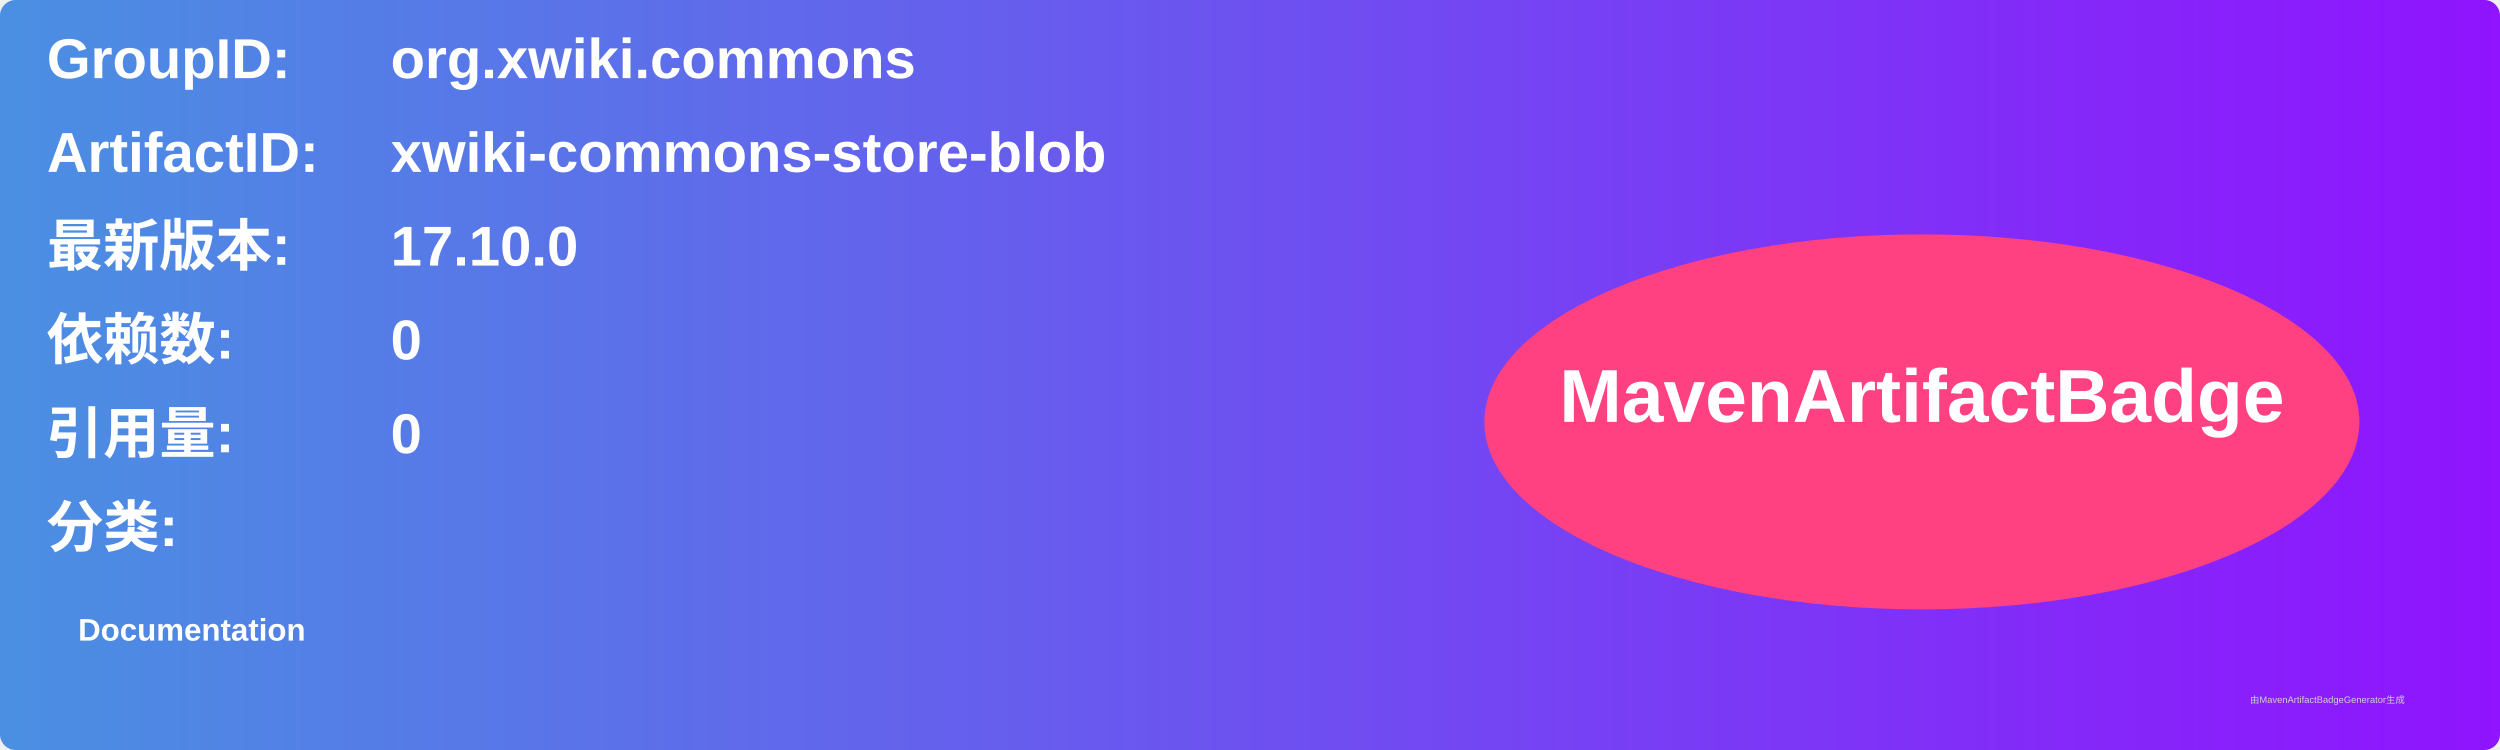
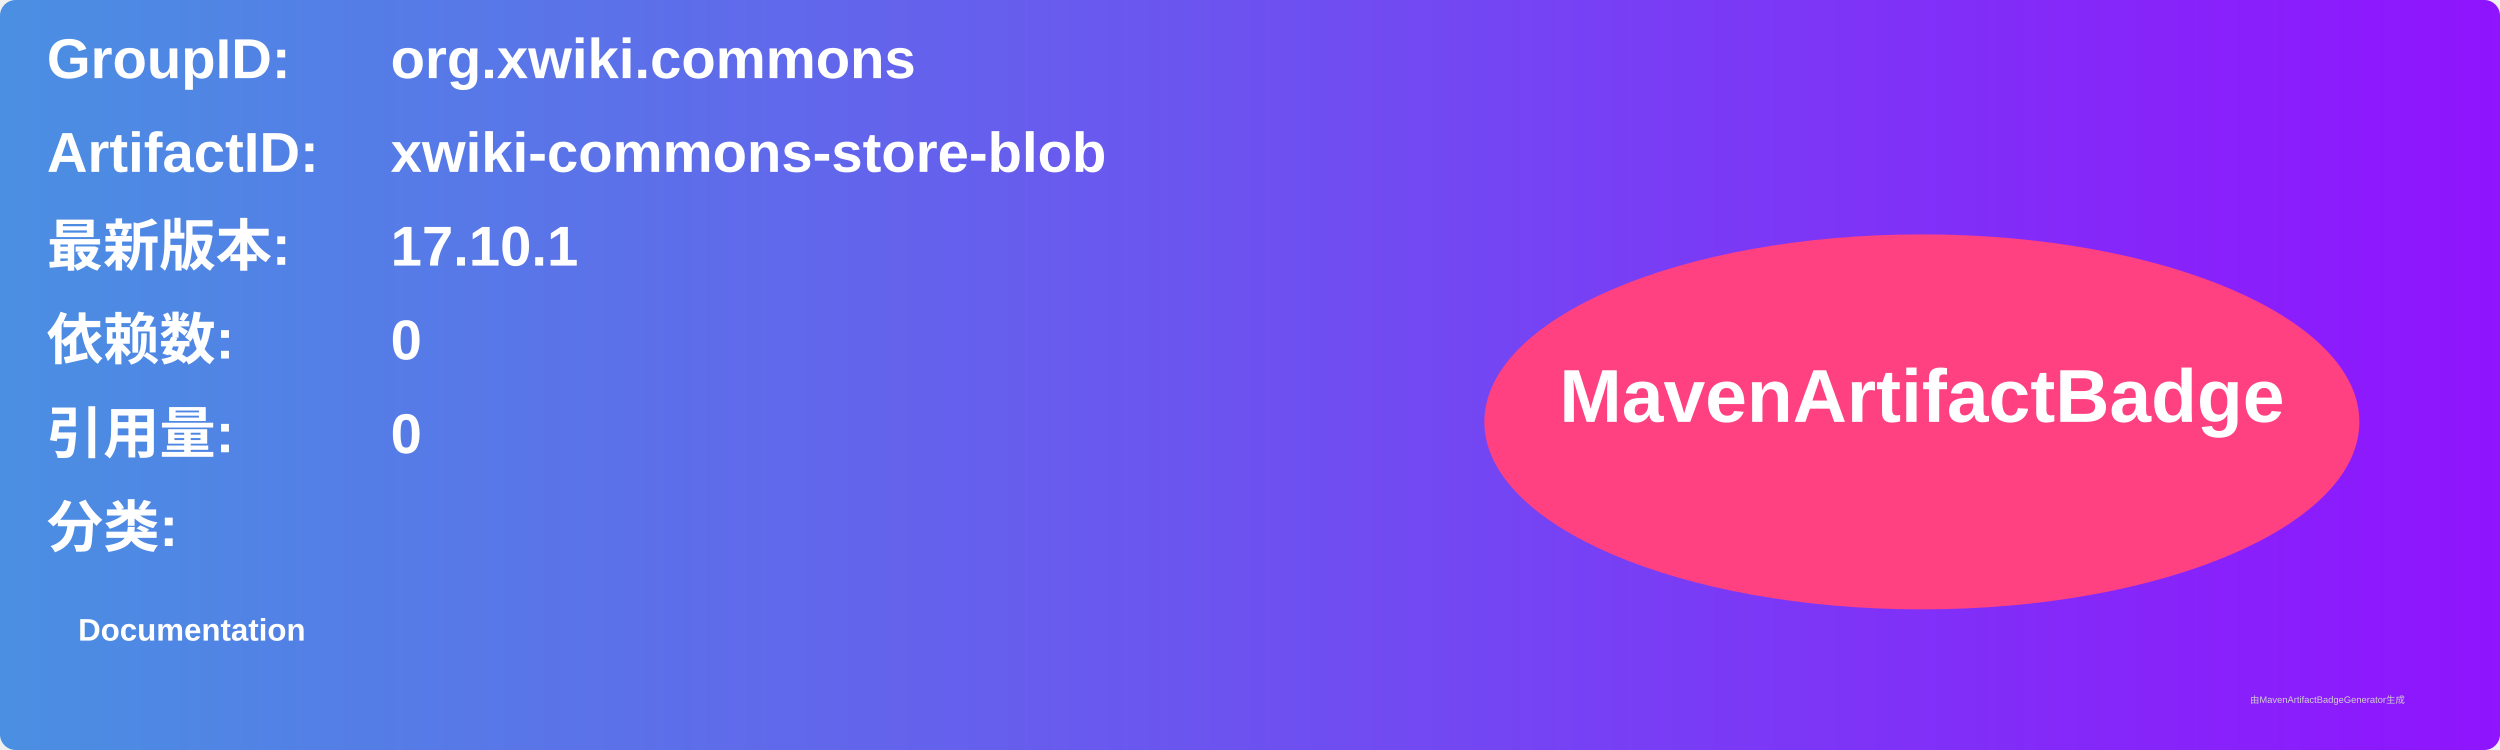
<svg xmlns="http://www.w3.org/2000/svg" width="800" height="240" viewBox="0 0 800 240">
  <linearGradient id="grad" x1="0%" y1="0%" x2="100%" y2="0%">
    <stop offset="0%" stop-color="#4a90e2" />
    <stop offset="100%" stop-color="#9013fe" />
  </linearGradient>
  <rect width="100%" height="100%" rx="5" ry="5" fill="url(#grad)" />
  <g transform="translate(15, 15)">
    <text x="0" y="10" font-family="Arial" font-size="18" fill="white" font-weight="bold" width="260">GroupID:</text>
    <text x="110" y="10" font-family="Arial" font-size="18" fill="white" font-weight="bold" width="460">org.xwiki.commons</text>
    <text x="0" y="40" font-family="Arial" font-size="18" fill="white" font-weight="bold" width="260">ArtifactID:</text>
    <text x="110" y="40" font-family="Arial" font-size="18" fill="white" font-weight="bold" width="460">xwiki-commons-store-blob</text>
    <text x="0" y="70" font-family="Arial" font-size="18" fill="white" font-weight="bold">最新版本:</text>
    <text x="110" y="70" font-family="Arial" font-size="18" fill="white" font-weight="bold">
-       <tspan font-weight="bold">17.10.0</tspan>
+       <tspan font-weight="bold">17.10.1</tspan>
    </text>
    <text x="0" y="100" font-family="Arial" font-size="18" fill="white" font-weight="bold">依赖数: </text>
    <text x="110" y="100" font-family="Arial" font-size="18" fill="white">
      <tspan font-weight="bold">0</tspan>
    </text>
    <text x="0" y="130" font-family="Arial" font-size="18" fill="white" font-weight="bold">引用量: </text>
    <text x="110" y="130" font-family="Arial" font-size="18" fill="white">
      <tspan font-weight="bold">0</tspan>
    </text>
    <text x="0" y="160" font-family="Arial" font-size="18" fill="white" font-weight="bold">分类:</text>
    <text x="10" y="190" font-family="Arial" font-size="10" fill="white">
      <tspan font-weight="bold">Documentation</tspan>
    </text>
    <ellipse cx="600" cy="120" rx="140" ry="60" fill="#ff4081" />
    <text x="600" y="120" text-anchor="middle" font-family="Arial" font-size="24" fill="white" font-weight="bold">MavenArtifactBadge</text>
  </g>
  <text x="720" y="225" font-family="Arial" font-size="3" fill="#d0d0d0">由MavenArtifactBadgeGenerator生成</text>
</svg>
